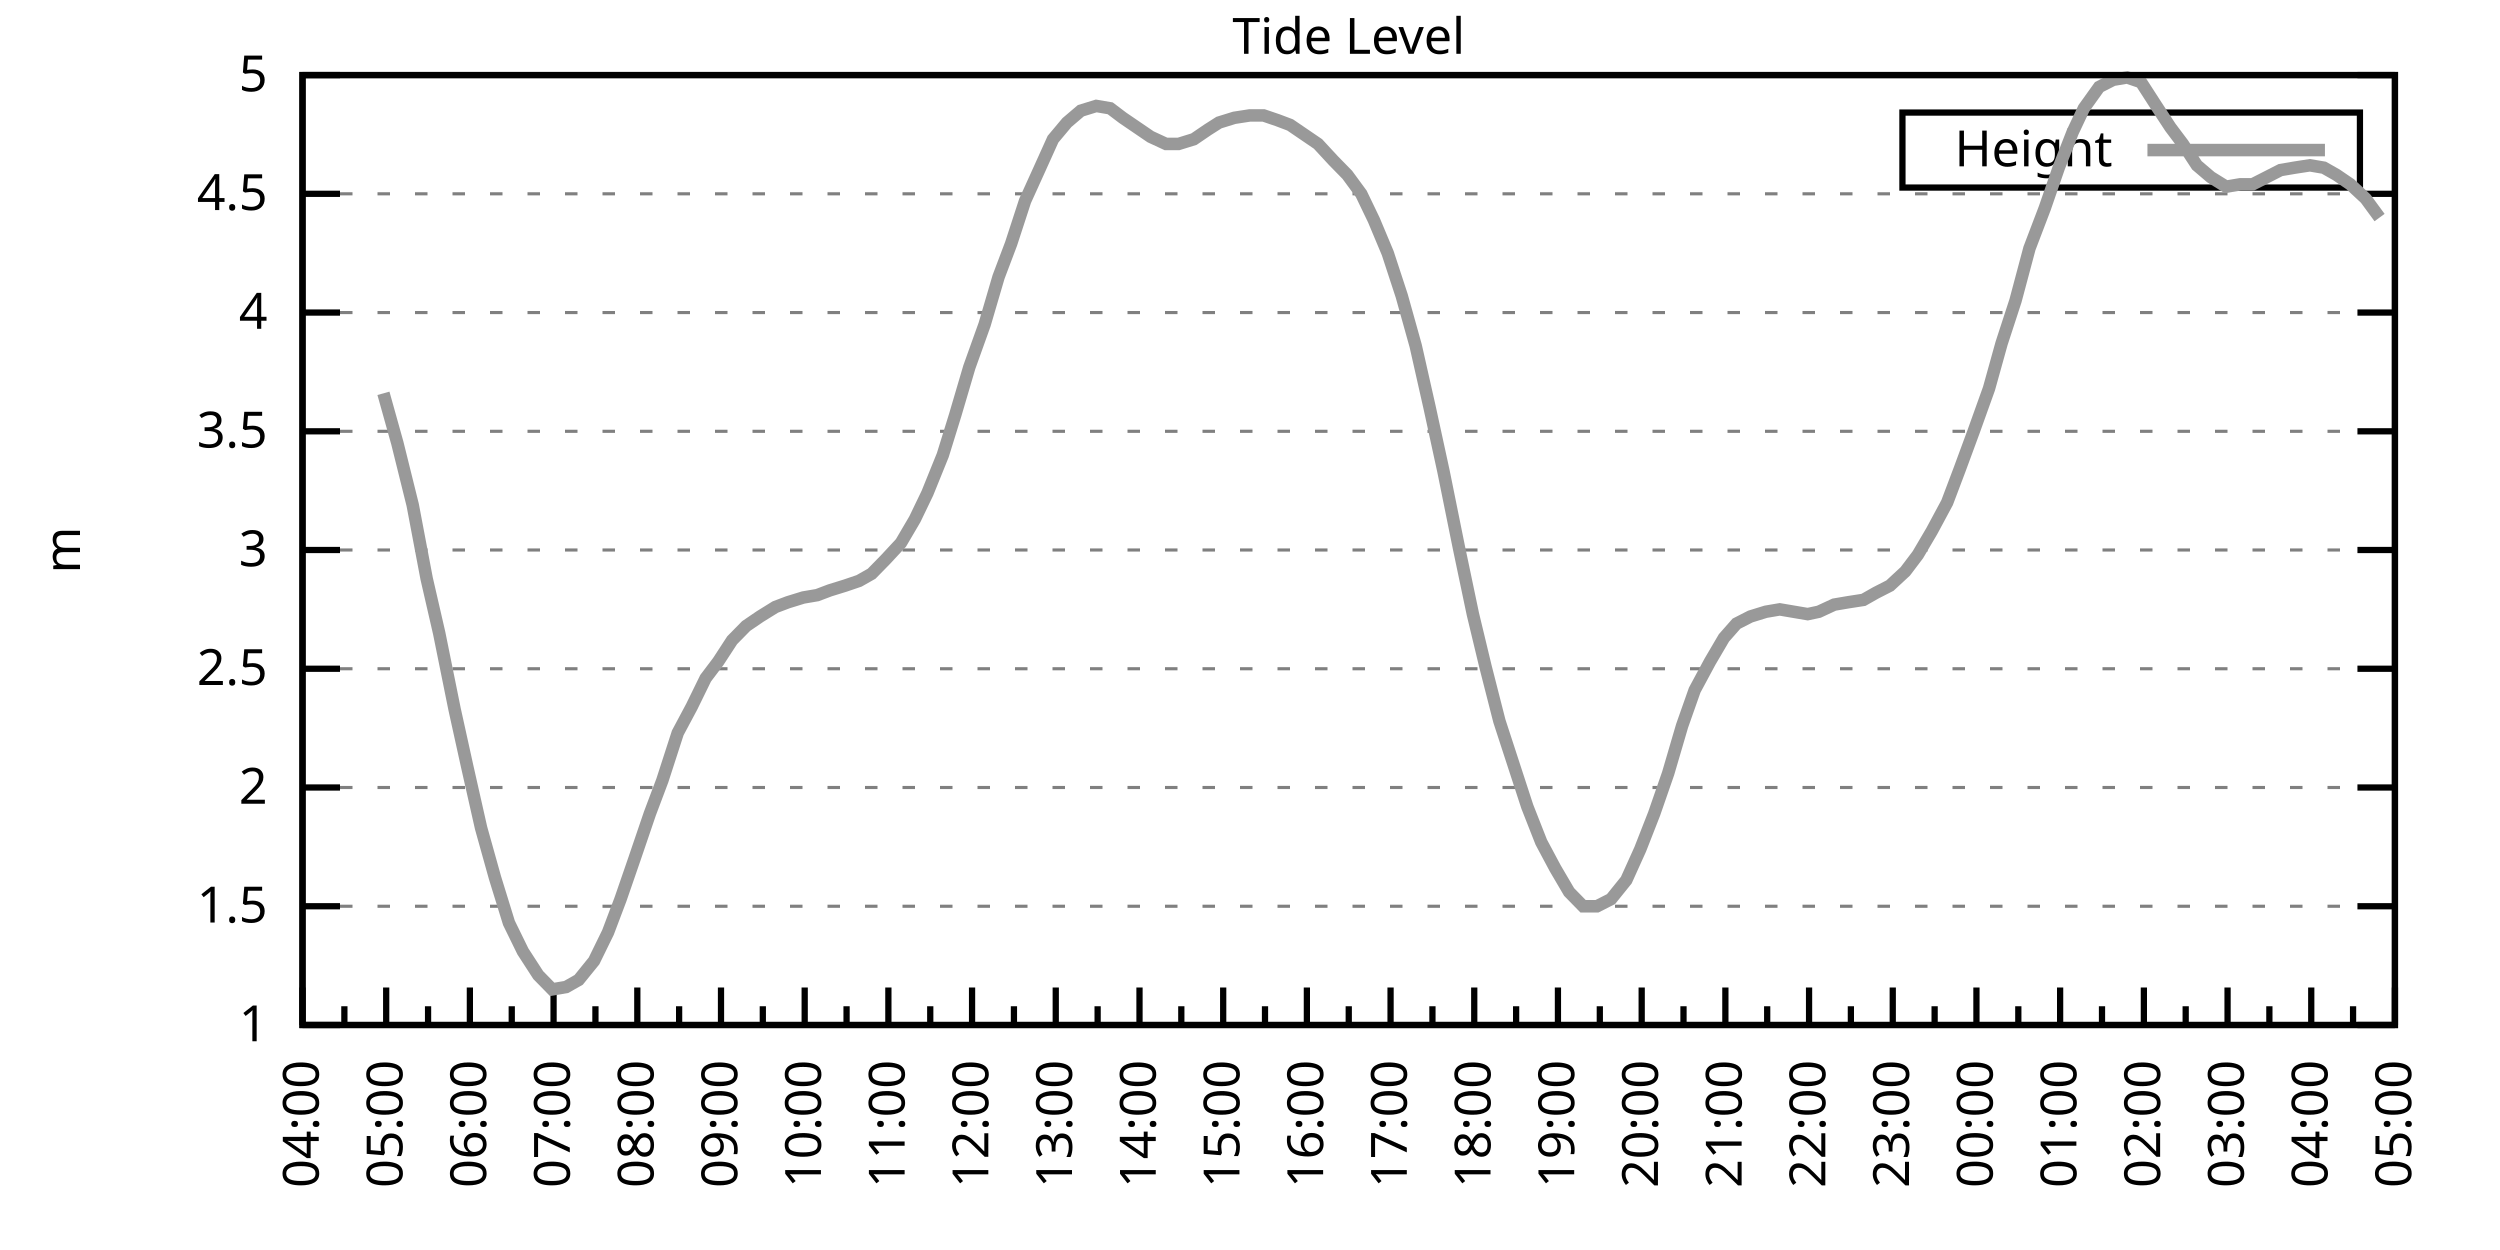
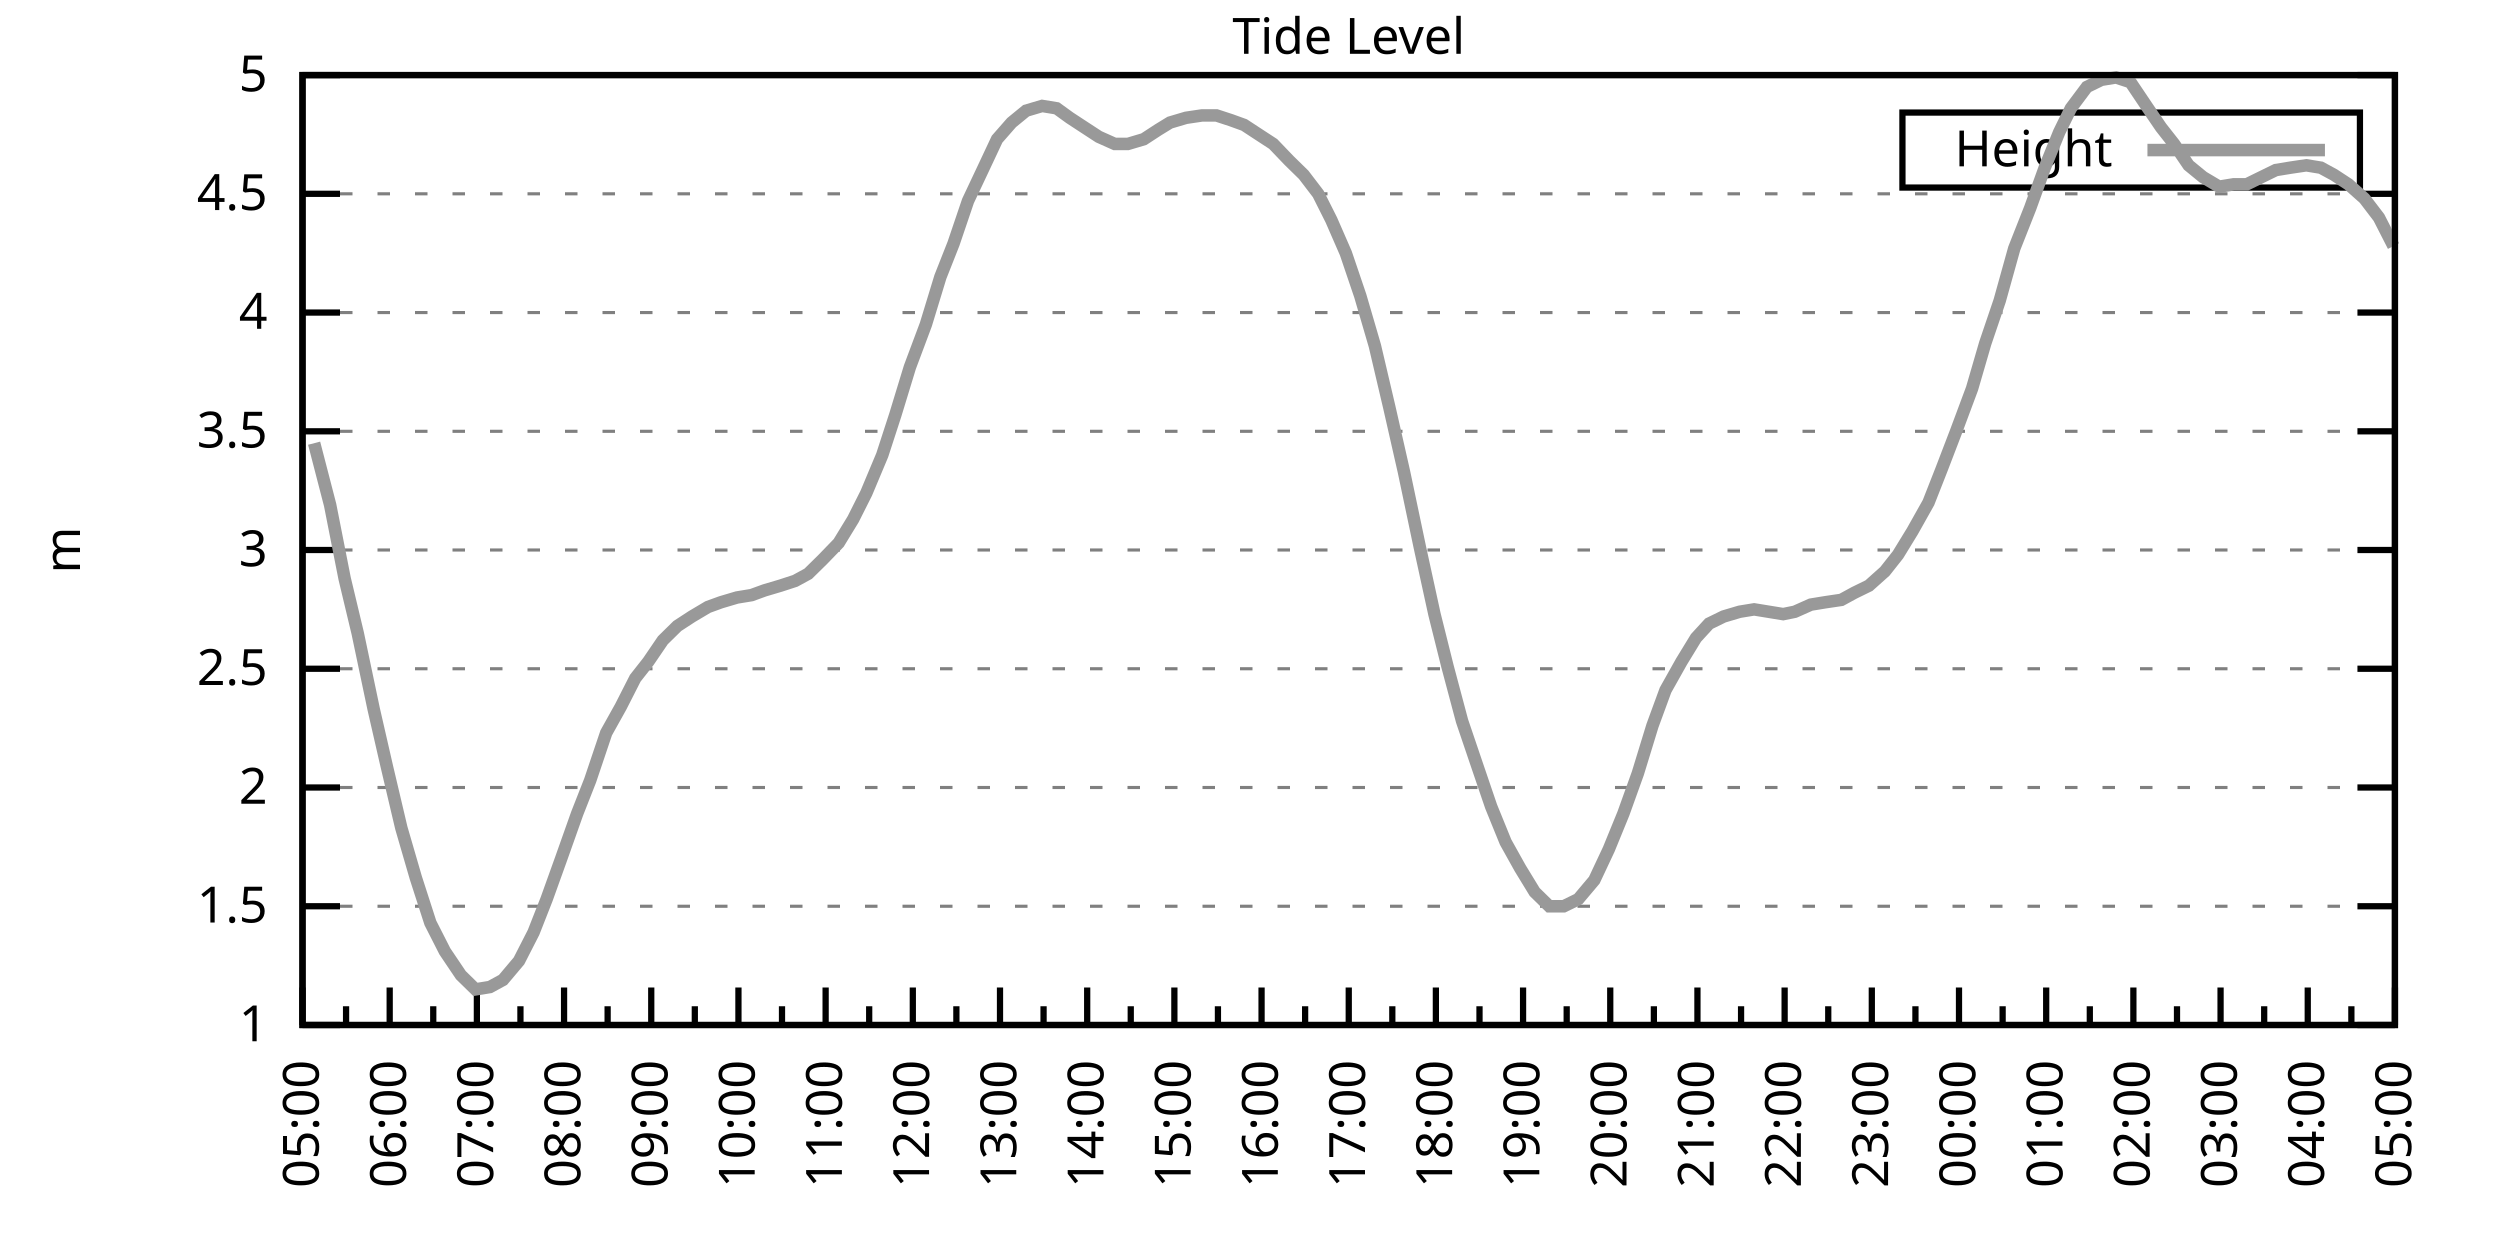
<svg xmlns="http://www.w3.org/2000/svg" xmlns:xlink="http://www.w3.org/1999/xlink" width="400" height="200" viewBox="0 0 400 200">
  <g id="gnuplot_canvas">
    <rect x="0" y="0" width="400" height="200" fill="none" />
    <defs>
      <circle id="gpDot" r="0.5" stroke-width="0.5" stroke="currentColor" />
      <path id="gpPt0" stroke-width="0.333" stroke="currentColor" d="M-1,0 h2 M0,-1 v2" />
      <path id="gpPt1" stroke-width="0.333" stroke="currentColor" d="M-1,-1 L1,1 M1,-1 L-1,1" />
      <path id="gpPt2" stroke-width="0.333" stroke="currentColor" d="M-1,0 L1,0 M0,-1 L0,1 M-1,-1 L1,1 M-1,1 L1,-1" />
      <rect id="gpPt3" stroke-width="0.333" stroke="currentColor" x="-1" y="-1" width="2" height="2" />
      <rect id="gpPt4" stroke-width="0.333" stroke="currentColor" fill="currentColor" x="-1" y="-1" width="2" height="2" />
      <circle id="gpPt5" stroke-width="0.333" stroke="currentColor" cx="0" cy="0" r="1" />
      <use xlink:href="#gpPt5" id="gpPt6" fill="currentColor" stroke="none" />
      <path id="gpPt7" stroke-width="0.333" stroke="currentColor" d="M0,-1.33 L-1.33,0.67 L1.33,0.67 z" />
      <use xlink:href="#gpPt7" id="gpPt8" fill="currentColor" stroke="none" />
      <use xlink:href="#gpPt7" id="gpPt9" stroke="currentColor" transform="rotate(180)" />
      <use xlink:href="#gpPt9" id="gpPt10" fill="currentColor" stroke="none" />
      <use xlink:href="#gpPt3" id="gpPt11" stroke="currentColor" transform="rotate(45)" />
      <use xlink:href="#gpPt11" id="gpPt12" fill="currentColor" stroke="none" />
      <path id="gpPt13" stroke-width="0.333" stroke="currentColor" d="M0,1.330 L1.265,0.411 L0.782,-1.067 L-0.782,-1.076 L-1.265,0.411 z" />
      <use xlink:href="#gpPt13" id="gpPt14" fill="currentColor" stroke="none" />
      <filter id="textbox" filterUnits="objectBoundingBox" x="0" y="0" height="1" width="1">
        <feFlood flood-color="white" flood-opacity="1" result="bgnd" />
        <feComposite in="SourceGraphic" in2="bgnd" operator="atop" />
      </filter>
      <filter id="greybox" filterUnits="objectBoundingBox" x="0" y="0" height="1" width="1">
        <feFlood flood-color="lightgrey" flood-opacity="1" result="grey" />
        <feComposite in="SourceGraphic" in2="grey" operator="atop" />
      </filter>
    </defs>
    <g fill="none" color="white" stroke="currentColor" stroke-width="1.00" stroke-linecap="butt" stroke-linejoin="miter">
</g>
    <g fill="none" color="black" stroke="currentColor" stroke-width="1.00" stroke-linecap="butt" stroke-linejoin="miter">
      <g stroke="none" shape-rendering="crispEdges">
        <polygon fill="rgb(255, 255, 255)" points="48.40,164.00 383.18,164.00 383.18,12.02 48.40,12.02 " />
      </g>
    </g>
    <g fill="none" color="black" stroke="currentColor" stroke-width="1.00" stroke-linecap="butt" stroke-linejoin="miter">
</g>
    <g fill="none" color="black" stroke="black" stroke-width="0.50" stroke-linecap="butt" stroke-linejoin="miter">
</g>
    <g fill="none" color="gray" stroke="currentColor" stroke-width="0.50" stroke-linecap="butt" stroke-linejoin="miter">
      <path stroke="gray" stroke-dasharray="2,4" class="gridline" d="M48.40,164.00 L383.19,164.00  " />
    </g>
    <g fill="none" color="gray" stroke="gray" stroke-width="1.00" stroke-linecap="butt" stroke-linejoin="miter">
</g>
    <g fill="none" color="black" stroke="currentColor" stroke-width="1.00" stroke-linecap="butt" stroke-linejoin="miter">
      <path stroke="black" d="M48.40,164.00 L54.40,164.00 M383.19,164.00 L377.19,164.00  " />
      <g transform="translate(42.80,166.60)" stroke="none" fill="black" font-family="Sans" font-size="8.00" text-anchor="end">
        <text>
          <tspan font-family="Sans"> 1</tspan>
        </text>
      </g>
    </g>
    <g fill="none" color="black" stroke="currentColor" stroke-width="1.00" stroke-linecap="butt" stroke-linejoin="miter">
</g>
    <g fill="none" color="black" stroke="black" stroke-width="0.50" stroke-linecap="butt" stroke-linejoin="miter">
</g>
    <g fill="none" color="gray" stroke="currentColor" stroke-width="0.50" stroke-linecap="butt" stroke-linejoin="miter">
      <path stroke="gray" stroke-dasharray="2,4" class="gridline" d="M48.40,145.00 L383.19,145.00  " />
    </g>
    <g fill="none" color="gray" stroke="gray" stroke-width="1.00" stroke-linecap="butt" stroke-linejoin="miter">
</g>
    <g fill="none" color="black" stroke="currentColor" stroke-width="1.00" stroke-linecap="butt" stroke-linejoin="miter">
      <path stroke="black" d="M48.40,145.00 L54.40,145.00 M383.19,145.00 L377.19,145.00  " />
      <g transform="translate(42.80,147.60)" stroke="none" fill="black" font-family="Sans" font-size="8.00" text-anchor="end">
        <text>
          <tspan font-family="Sans"> 1.5</tspan>
        </text>
      </g>
    </g>
    <g fill="none" color="black" stroke="currentColor" stroke-width="1.00" stroke-linecap="butt" stroke-linejoin="miter">
</g>
    <g fill="none" color="black" stroke="black" stroke-width="0.50" stroke-linecap="butt" stroke-linejoin="miter">
</g>
    <g fill="none" color="gray" stroke="currentColor" stroke-width="0.50" stroke-linecap="butt" stroke-linejoin="miter">
      <path stroke="gray" stroke-dasharray="2,4" class="gridline" d="M48.40,126.00 L383.19,126.00  " />
    </g>
    <g fill="none" color="gray" stroke="gray" stroke-width="1.00" stroke-linecap="butt" stroke-linejoin="miter">
</g>
    <g fill="none" color="black" stroke="currentColor" stroke-width="1.00" stroke-linecap="butt" stroke-linejoin="miter">
      <path stroke="black" d="M48.40,126.00 L54.40,126.00 M383.19,126.00 L377.19,126.00  " />
      <g transform="translate(42.80,128.60)" stroke="none" fill="black" font-family="Sans" font-size="8.00" text-anchor="end">
        <text>
          <tspan font-family="Sans"> 2</tspan>
        </text>
      </g>
    </g>
    <g fill="none" color="black" stroke="currentColor" stroke-width="1.00" stroke-linecap="butt" stroke-linejoin="miter">
</g>
    <g fill="none" color="black" stroke="black" stroke-width="0.50" stroke-linecap="butt" stroke-linejoin="miter">
</g>
    <g fill="none" color="gray" stroke="currentColor" stroke-width="0.50" stroke-linecap="butt" stroke-linejoin="miter">
      <path stroke="gray" stroke-dasharray="2,4" class="gridline" d="M48.40,107.00 L383.19,107.00  " />
    </g>
    <g fill="none" color="gray" stroke="gray" stroke-width="1.00" stroke-linecap="butt" stroke-linejoin="miter">
</g>
    <g fill="none" color="black" stroke="currentColor" stroke-width="1.00" stroke-linecap="butt" stroke-linejoin="miter">
      <path stroke="black" d="M48.40,107.00 L54.40,107.00 M383.19,107.00 L377.19,107.00  " />
      <g transform="translate(42.80,109.60)" stroke="none" fill="black" font-family="Sans" font-size="8.00" text-anchor="end">
        <text>
          <tspan font-family="Sans"> 2.5</tspan>
        </text>
      </g>
    </g>
    <g fill="none" color="black" stroke="currentColor" stroke-width="1.00" stroke-linecap="butt" stroke-linejoin="miter">
</g>
    <g fill="none" color="black" stroke="black" stroke-width="0.50" stroke-linecap="butt" stroke-linejoin="miter">
</g>
    <g fill="none" color="gray" stroke="currentColor" stroke-width="0.50" stroke-linecap="butt" stroke-linejoin="miter">
      <path stroke="gray" stroke-dasharray="2,4" class="gridline" d="M48.40,88.00 L383.19,88.00  " />
    </g>
    <g fill="none" color="gray" stroke="gray" stroke-width="1.00" stroke-linecap="butt" stroke-linejoin="miter">
</g>
    <g fill="none" color="black" stroke="currentColor" stroke-width="1.00" stroke-linecap="butt" stroke-linejoin="miter">
      <path stroke="black" d="M48.40,88.00 L54.40,88.00 M383.19,88.00 L377.19,88.00  " />
      <g transform="translate(42.80,90.60)" stroke="none" fill="black" font-family="Sans" font-size="8.00" text-anchor="end">
        <text>
          <tspan font-family="Sans"> 3</tspan>
        </text>
      </g>
    </g>
    <g fill="none" color="black" stroke="currentColor" stroke-width="1.00" stroke-linecap="butt" stroke-linejoin="miter">
</g>
    <g fill="none" color="black" stroke="black" stroke-width="0.50" stroke-linecap="butt" stroke-linejoin="miter">
</g>
    <g fill="none" color="gray" stroke="currentColor" stroke-width="0.50" stroke-linecap="butt" stroke-linejoin="miter">
      <path stroke="gray" stroke-dasharray="2,4" class="gridline" d="M48.40,69.01 L383.19,69.01  " />
    </g>
    <g fill="none" color="gray" stroke="gray" stroke-width="1.00" stroke-linecap="butt" stroke-linejoin="miter">
</g>
    <g fill="none" color="black" stroke="currentColor" stroke-width="1.00" stroke-linecap="butt" stroke-linejoin="miter">
      <path stroke="black" d="M48.40,69.01 L54.40,69.01 M383.19,69.01 L377.19,69.01  " />
      <g transform="translate(42.80,71.61)" stroke="none" fill="black" font-family="Sans" font-size="8.00" text-anchor="end">
        <text>
          <tspan font-family="Sans"> 3.5</tspan>
        </text>
      </g>
    </g>
    <g fill="none" color="black" stroke="currentColor" stroke-width="1.00" stroke-linecap="butt" stroke-linejoin="miter">
</g>
    <g fill="none" color="black" stroke="black" stroke-width="0.50" stroke-linecap="butt" stroke-linejoin="miter">
</g>
    <g fill="none" color="gray" stroke="currentColor" stroke-width="0.50" stroke-linecap="butt" stroke-linejoin="miter">
      <path stroke="gray" stroke-dasharray="2,4" class="gridline" d="M48.40,50.01 L383.19,50.01  " />
    </g>
    <g fill="none" color="gray" stroke="gray" stroke-width="1.00" stroke-linecap="butt" stroke-linejoin="miter">
</g>
    <g fill="none" color="black" stroke="currentColor" stroke-width="1.00" stroke-linecap="butt" stroke-linejoin="miter">
      <path stroke="black" d="M48.40,50.01 L54.40,50.01 M383.19,50.01 L377.19,50.01  " />
      <g transform="translate(42.80,52.61)" stroke="none" fill="black" font-family="Sans" font-size="8.00" text-anchor="end">
        <text>
          <tspan font-family="Sans"> 4</tspan>
        </text>
      </g>
    </g>
    <g fill="none" color="black" stroke="currentColor" stroke-width="1.00" stroke-linecap="butt" stroke-linejoin="miter">
</g>
    <g fill="none" color="black" stroke="black" stroke-width="0.50" stroke-linecap="butt" stroke-linejoin="miter">
</g>
    <g fill="none" color="gray" stroke="currentColor" stroke-width="0.50" stroke-linecap="butt" stroke-linejoin="miter">
      <path stroke="gray" stroke-dasharray="2,4" class="gridline" d="M48.40,31.01 L383.19,31.01  " />
    </g>
    <g fill="none" color="gray" stroke="gray" stroke-width="1.00" stroke-linecap="butt" stroke-linejoin="miter">
</g>
    <g fill="none" color="black" stroke="currentColor" stroke-width="1.00" stroke-linecap="butt" stroke-linejoin="miter">
      <path stroke="black" d="M48.40,31.01 L54.40,31.01 M383.19,31.01 L377.19,31.01  " />
      <g transform="translate(42.80,33.61)" stroke="none" fill="black" font-family="Sans" font-size="8.00" text-anchor="end">
        <text>
          <tspan font-family="Sans"> 4.5</tspan>
        </text>
      </g>
    </g>
    <g fill="none" color="black" stroke="currentColor" stroke-width="1.00" stroke-linecap="butt" stroke-linejoin="miter">
</g>
    <g fill="none" color="black" stroke="black" stroke-width="0.50" stroke-linecap="butt" stroke-linejoin="miter">
</g>
    <g fill="none" color="gray" stroke="currentColor" stroke-width="0.50" stroke-linecap="butt" stroke-linejoin="miter">
      <path stroke="gray" stroke-dasharray="2,4" class="gridline" d="M48.40,12.01 L383.19,12.01  " />
    </g>
    <g fill="none" color="gray" stroke="gray" stroke-width="1.00" stroke-linecap="butt" stroke-linejoin="miter">
</g>
    <g fill="none" color="black" stroke="currentColor" stroke-width="1.00" stroke-linecap="butt" stroke-linejoin="miter">
      <path stroke="black" d="M48.40,12.01 L54.40,12.01 M383.19,12.01 L377.19,12.01  " />
      <g transform="translate(42.80,14.61)" stroke="none" fill="black" font-family="Sans" font-size="8.00" text-anchor="end">
        <text>
          <tspan font-family="Sans"> 5</tspan>
        </text>
      </g>
    </g>
    <g fill="none" color="black" stroke="currentColor" stroke-width="1.00" stroke-linecap="butt" stroke-linejoin="miter">
      <path stroke="black" d="M48.40,164.00 L48.40,158.00  " />
      <g transform="translate(51.00,169.60) rotate(270)" stroke="none" fill="black" font-family="Sans" font-size="8.00" text-anchor="end">
        <text>
+           <tspan font-family="Sans">05:00</tspan>
+         </text>
+       </g>
+     </g>
+     <g fill="none" color="black" stroke="currentColor" stroke-width="1.00" stroke-linecap="butt" stroke-linejoin="miter">
+       <path stroke="black" d="M55.37,164.00 L55.37,161.00 M62.35,164.00 L62.35,158.00  " />
+       <g transform="translate(64.95,169.60) rotate(270)" stroke="none" fill="black" font-family="Sans" font-size="8.00" text-anchor="end">
+         <text>
+           <tspan font-family="Sans">06:00</tspan>
+         </text>
+       </g>
+     </g>
+     <g fill="none" color="black" stroke="currentColor" stroke-width="1.00" stroke-linecap="butt" stroke-linejoin="miter">
+       <path stroke="black" d="M69.32,164.00 L69.32,161.00 M76.30,164.00 L76.30,158.00  " />
+       <g transform="translate(78.90,169.60) rotate(270)" stroke="none" fill="black" font-family="Sans" font-size="8.00" text-anchor="end">
+         <text>
+           <tspan font-family="Sans">07:00</tspan>
+         </text>
+       </g>
+     </g>
+     <g fill="none" color="black" stroke="currentColor" stroke-width="1.00" stroke-linecap="butt" stroke-linejoin="miter">
+       <path stroke="black" d="M83.27,164.00 L83.27,161.00 M90.25,164.00 L90.25,158.00  " />
+       <g transform="translate(92.85,169.60) rotate(270)" stroke="none" fill="black" font-family="Sans" font-size="8.00" text-anchor="end">
+         <text>
+           <tspan font-family="Sans">08:00</tspan>
+         </text>
+       </g>
+     </g>
+     <g fill="none" color="black" stroke="currentColor" stroke-width="1.00" stroke-linecap="butt" stroke-linejoin="miter">
+       <path stroke="black" d="M97.22,164.00 L97.22,161.00 M104.20,164.00 L104.20,158.00  " />
+       <g transform="translate(106.80,169.60) rotate(270)" stroke="none" fill="black" font-family="Sans" font-size="8.00" text-anchor="end">
+         <text>
+           <tspan font-family="Sans">09:00</tspan>
+         </text>
+       </g>
+     </g>
+     <g fill="none" color="black" stroke="currentColor" stroke-width="1.00" stroke-linecap="butt" stroke-linejoin="miter">
+       <path stroke="black" d="M111.17,164.00 L111.17,161.00 M118.15,164.00 L118.15,158.00  " />
+       <g transform="translate(120.75,169.60) rotate(270)" stroke="none" fill="black" font-family="Sans" font-size="8.00" text-anchor="end">
+         <text>
+           <tspan font-family="Sans">10:00</tspan>
+         </text>
+       </g>
+     </g>
+     <g fill="none" color="black" stroke="currentColor" stroke-width="1.00" stroke-linecap="butt" stroke-linejoin="miter">
+       <path stroke="black" d="M125.12,164.00 L125.12,161.00 M132.10,164.00 L132.10,158.00  " />
+       <g transform="translate(134.70,169.60) rotate(270)" stroke="none" fill="black" font-family="Sans" font-size="8.00" text-anchor="end">
+         <text>
+           <tspan font-family="Sans">11:00</tspan>
+         </text>
+       </g>
+     </g>
+     <g fill="none" color="black" stroke="currentColor" stroke-width="1.00" stroke-linecap="butt" stroke-linejoin="miter">
+       <path stroke="black" d="M139.07,164.00 L139.07,161.00 M146.05,164.00 L146.05,158.00  " />
+       <g transform="translate(148.65,169.60) rotate(270)" stroke="none" fill="black" font-family="Sans" font-size="8.00" text-anchor="end">
+         <text>
+           <tspan font-family="Sans">12:00</tspan>
+         </text>
+       </g>
+     </g>
+     <g fill="none" color="black" stroke="currentColor" stroke-width="1.00" stroke-linecap="butt" stroke-linejoin="miter">
+       <path stroke="black" d="M153.02,164.00 L153.02,161.00 M160.00,164.00 L160.00,158.00  " />
+       <g transform="translate(162.60,169.60) rotate(270)" stroke="none" fill="black" font-family="Sans" font-size="8.00" text-anchor="end">
+         <text>
+           <tspan font-family="Sans">13:00</tspan>
+         </text>
+       </g>
+     </g>
+     <g fill="none" color="black" stroke="currentColor" stroke-width="1.00" stroke-linecap="butt" stroke-linejoin="miter">
+       <path stroke="black" d="M166.97,164.00 L166.97,161.00 M173.95,164.00 L173.95,158.00  " />
+       <g transform="translate(176.55,169.60) rotate(270)" stroke="none" fill="black" font-family="Sans" font-size="8.00" text-anchor="end">
+         <text>
+           <tspan font-family="Sans">14:00</tspan>
+         </text>
+       </g>
+     </g>
+     <g fill="none" color="black" stroke="currentColor" stroke-width="1.00" stroke-linecap="butt" stroke-linejoin="miter">
+       <path stroke="black" d="M180.92,164.00 L180.92,161.00 M187.90,164.00 L187.90,158.00  " />
+       <g transform="translate(190.50,169.60) rotate(270)" stroke="none" fill="black" font-family="Sans" font-size="8.00" text-anchor="end">
+         <text>
+           <tspan font-family="Sans">15:00</tspan>
+         </text>
+       </g>
+     </g>
+     <g fill="none" color="black" stroke="currentColor" stroke-width="1.00" stroke-linecap="butt" stroke-linejoin="miter">
+       <path stroke="black" d="M194.87,164.00 L194.87,161.00 M201.85,164.00 L201.85,158.00  " />
+       <g transform="translate(204.45,169.60) rotate(270)" stroke="none" fill="black" font-family="Sans" font-size="8.00" text-anchor="end">
+         <text>
+           <tspan font-family="Sans">16:00</tspan>
+         </text>
+       </g>
+     </g>
+     <g fill="none" color="black" stroke="currentColor" stroke-width="1.00" stroke-linecap="butt" stroke-linejoin="miter">
+       <path stroke="black" d="M208.82,164.00 L208.82,161.00 M215.80,164.00 L215.80,158.00  " />
+       <g transform="translate(218.40,169.60) rotate(270)" stroke="none" fill="black" font-family="Sans" font-size="8.00" text-anchor="end">
+         <text>
+           <tspan font-family="Sans">17:00</tspan>
+         </text>
+       </g>
+     </g>
+     <g fill="none" color="black" stroke="currentColor" stroke-width="1.00" stroke-linecap="butt" stroke-linejoin="miter">
+       <path stroke="black" d="M222.77,164.00 L222.77,161.00 M229.74,164.00 L229.74,158.00  " />
+       <g transform="translate(232.34,169.60) rotate(270)" stroke="none" fill="black" font-family="Sans" font-size="8.00" text-anchor="end">
+         <text>
+           <tspan font-family="Sans">18:00</tspan>
+         </text>
+       </g>
+     </g>
+     <g fill="none" color="black" stroke="currentColor" stroke-width="1.00" stroke-linecap="butt" stroke-linejoin="miter">
+       <path stroke="black" d="M236.72,164.00 L236.72,161.00 M243.69,164.00 L243.69,158.00  " />
+       <g transform="translate(246.29,169.60) rotate(270)" stroke="none" fill="black" font-family="Sans" font-size="8.00" text-anchor="end">
+         <text>
+           <tspan font-family="Sans">19:00</tspan>
+         </text>
+       </g>
+     </g>
+     <g fill="none" color="black" stroke="currentColor" stroke-width="1.00" stroke-linecap="butt" stroke-linejoin="miter">
+       <path stroke="black" d="M250.67,164.00 L250.67,161.00 M257.64,164.00 L257.64,158.00  " />
+       <g transform="translate(260.24,169.60) rotate(270)" stroke="none" fill="black" font-family="Sans" font-size="8.00" text-anchor="end">
+         <text>
+           <tspan font-family="Sans">20:00</tspan>
+         </text>
+       </g>
+     </g>
+     <g fill="none" color="black" stroke="currentColor" stroke-width="1.00" stroke-linecap="butt" stroke-linejoin="miter">
+       <path stroke="black" d="M264.62,164.00 L264.62,161.00 M271.59,164.00 L271.59,158.00  " />
+       <g transform="translate(274.19,169.60) rotate(270)" stroke="none" fill="black" font-family="Sans" font-size="8.00" text-anchor="end">
+         <text>
+           <tspan font-family="Sans">21:00</tspan>
+         </text>
+       </g>
+     </g>
+     <g fill="none" color="black" stroke="currentColor" stroke-width="1.00" stroke-linecap="butt" stroke-linejoin="miter">
+       <path stroke="black" d="M278.57,164.00 L278.57,161.00 M285.54,164.00 L285.54,158.00  " />
+       <g transform="translate(288.14,169.60) rotate(270)" stroke="none" fill="black" font-family="Sans" font-size="8.00" text-anchor="end">
+         <text>
+           <tspan font-family="Sans">22:00</tspan>
+         </text>
+       </g>
+     </g>
+     <g fill="none" color="black" stroke="currentColor" stroke-width="1.00" stroke-linecap="butt" stroke-linejoin="miter">
+       <path stroke="black" d="M292.52,164.00 L292.52,161.00 M299.49,164.00 L299.49,158.00  " />
+       <g transform="translate(302.09,169.60) rotate(270)" stroke="none" fill="black" font-family="Sans" font-size="8.00" text-anchor="end">
+         <text>
+           <tspan font-family="Sans">23:00</tspan>
+         </text>
+       </g>
+     </g>
+     <g fill="none" color="black" stroke="currentColor" stroke-width="1.00" stroke-linecap="butt" stroke-linejoin="miter">
+       <path stroke="black" d="M306.47,164.00 L306.47,161.00 M313.44,164.00 L313.44,158.00  " />
+       <g transform="translate(316.04,169.60) rotate(270)" stroke="none" fill="black" font-family="Sans" font-size="8.00" text-anchor="end">
+         <text>
+           <tspan font-family="Sans">00:00</tspan>
+         </text>
+       </g>
+     </g>
+     <g fill="none" color="black" stroke="currentColor" stroke-width="1.00" stroke-linecap="butt" stroke-linejoin="miter">
+       <path stroke="black" d="M320.42,164.00 L320.42,161.00 M327.39,164.00 L327.39,158.00  " />
+       <g transform="translate(329.99,169.60) rotate(270)" stroke="none" fill="black" font-family="Sans" font-size="8.00" text-anchor="end">
+         <text>
+           <tspan font-family="Sans">01:00</tspan>
+         </text>
+       </g>
+     </g>
+     <g fill="none" color="black" stroke="currentColor" stroke-width="1.00" stroke-linecap="butt" stroke-linejoin="miter">
+       <path stroke="black" d="M334.37,164.00 L334.37,161.00 M341.34,164.00 L341.34,158.00  " />
+       <g transform="translate(343.94,169.60) rotate(270)" stroke="none" fill="black" font-family="Sans" font-size="8.00" text-anchor="end">
+         <text>
+           <tspan font-family="Sans">02:00</tspan>
+         </text>
+       </g>
+     </g>
+     <g fill="none" color="black" stroke="currentColor" stroke-width="1.00" stroke-linecap="butt" stroke-linejoin="miter">
+       <path stroke="black" d="M348.32,164.00 L348.32,161.00 M355.29,164.00 L355.29,158.00  " />
+       <g transform="translate(357.89,169.60) rotate(270)" stroke="none" fill="black" font-family="Sans" font-size="8.00" text-anchor="end">
+         <text>
+           <tspan font-family="Sans">03:00</tspan>
+         </text>
+       </g>
+     </g>
+     <g fill="none" color="black" stroke="currentColor" stroke-width="1.00" stroke-linecap="butt" stroke-linejoin="miter">
+       <path stroke="black" d="M362.27,164.00 L362.27,161.00 M369.24,164.00 L369.24,158.00  " />
+       <g transform="translate(371.84,169.60) rotate(270)" stroke="none" fill="black" font-family="Sans" font-size="8.00" text-anchor="end">
+         <text>
          <tspan font-family="Sans">04:00</tspan>
        </text>
      </g>
    </g>
    <g fill="none" color="black" stroke="currentColor" stroke-width="1.00" stroke-linecap="butt" stroke-linejoin="miter">
-       <path stroke="black" d="M55.10,164.00 L55.10,161.00 M61.79,164.00 L61.79,158.00  " />
-       <g transform="translate(64.39,169.60) rotate(270)" stroke="none" fill="black" font-family="Sans" font-size="8.00" text-anchor="end">
-         <text>
-           <tspan font-family="Sans">05:00</tspan>
-         </text>
-       </g>
-     </g>
-     <g fill="none" color="black" stroke="currentColor" stroke-width="1.00" stroke-linecap="butt" stroke-linejoin="miter">
-       <path stroke="black" d="M68.49,164.00 L68.49,161.00 M75.18,164.00 L75.18,158.00  " />
-       <g transform="translate(77.78,169.60) rotate(270)" stroke="none" fill="black" font-family="Sans" font-size="8.00" text-anchor="end">
-         <text>
-           <tspan font-family="Sans">06:00</tspan>
-         </text>
-       </g>
-     </g>
-     <g fill="none" color="black" stroke="currentColor" stroke-width="1.00" stroke-linecap="butt" stroke-linejoin="miter">
-       <path stroke="black" d="M81.88,164.00 L81.88,161.00 M88.57,164.00 L88.57,158.00  " />
-       <g transform="translate(91.17,169.60) rotate(270)" stroke="none" fill="black" font-family="Sans" font-size="8.00" text-anchor="end">
-         <text>
-           <tspan font-family="Sans">07:00</tspan>
-         </text>
-       </g>
-     </g>
-     <g fill="none" color="black" stroke="currentColor" stroke-width="1.00" stroke-linecap="butt" stroke-linejoin="miter">
-       <path stroke="black" d="M95.27,164.00 L95.27,161.00 M101.97,164.00 L101.97,158.00  " />
-       <g transform="translate(104.57,169.60) rotate(270)" stroke="none" fill="black" font-family="Sans" font-size="8.00" text-anchor="end">
-         <text>
-           <tspan font-family="Sans">08:00</tspan>
-         </text>
-       </g>
-     </g>
-     <g fill="none" color="black" stroke="currentColor" stroke-width="1.00" stroke-linecap="butt" stroke-linejoin="miter">
-       <path stroke="black" d="M108.66,164.00 L108.66,161.00 M115.36,164.00 L115.36,158.00  " />
-       <g transform="translate(117.96,169.60) rotate(270)" stroke="none" fill="black" font-family="Sans" font-size="8.00" text-anchor="end">
-         <text>
-           <tspan font-family="Sans">09:00</tspan>
-         </text>
-       </g>
-     </g>
-     <g fill="none" color="black" stroke="currentColor" stroke-width="1.00" stroke-linecap="butt" stroke-linejoin="miter">
-       <path stroke="black" d="M122.05,164.00 L122.05,161.00 M128.75,164.00 L128.75,158.00  " />
-       <g transform="translate(131.35,169.60) rotate(270)" stroke="none" fill="black" font-family="Sans" font-size="8.00" text-anchor="end">
-         <text>
-           <tspan font-family="Sans">10:00</tspan>
-         </text>
-       </g>
-     </g>
-     <g fill="none" color="black" stroke="currentColor" stroke-width="1.00" stroke-linecap="butt" stroke-linejoin="miter">
-       <path stroke="black" d="M135.45,164.00 L135.45,161.00 M142.14,164.00 L142.14,158.00  " />
-       <g transform="translate(144.74,169.60) rotate(270)" stroke="none" fill="black" font-family="Sans" font-size="8.00" text-anchor="end">
-         <text>
-           <tspan font-family="Sans">11:00</tspan>
-         </text>
-       </g>
-     </g>
-     <g fill="none" color="black" stroke="currentColor" stroke-width="1.00" stroke-linecap="butt" stroke-linejoin="miter">
-       <path stroke="black" d="M148.84,164.00 L148.84,161.00 M155.53,164.00 L155.53,158.00  " />
-       <g transform="translate(158.13,169.60) rotate(270)" stroke="none" fill="black" font-family="Sans" font-size="8.00" text-anchor="end">
-         <text>
-           <tspan font-family="Sans">12:00</tspan>
-         </text>
-       </g>
-     </g>
-     <g fill="none" color="black" stroke="currentColor" stroke-width="1.00" stroke-linecap="butt" stroke-linejoin="miter">
-       <path stroke="black" d="M162.23,164.00 L162.23,161.00 M168.92,164.00 L168.92,158.00  " />
-       <g transform="translate(171.52,169.60) rotate(270)" stroke="none" fill="black" font-family="Sans" font-size="8.00" text-anchor="end">
-         <text>
-           <tspan font-family="Sans">13:00</tspan>
-         </text>
-       </g>
-     </g>
-     <g fill="none" color="black" stroke="currentColor" stroke-width="1.00" stroke-linecap="butt" stroke-linejoin="miter">
-       <path stroke="black" d="M175.62,164.00 L175.62,161.00 M182.32,164.00 L182.32,158.00  " />
-       <g transform="translate(184.92,169.60) rotate(270)" stroke="none" fill="black" font-family="Sans" font-size="8.00" text-anchor="end">
-         <text>
-           <tspan font-family="Sans">14:00</tspan>
-         </text>
-       </g>
-     </g>
-     <g fill="none" color="black" stroke="currentColor" stroke-width="1.00" stroke-linecap="butt" stroke-linejoin="miter">
-       <path stroke="black" d="M189.01,164.00 L189.01,161.00 M195.71,164.00 L195.71,158.00  " />
-       <g transform="translate(198.31,169.60) rotate(270)" stroke="none" fill="black" font-family="Sans" font-size="8.00" text-anchor="end">
-         <text>
-           <tspan font-family="Sans">15:00</tspan>
-         </text>
-       </g>
-     </g>
-     <g fill="none" color="black" stroke="currentColor" stroke-width="1.00" stroke-linecap="butt" stroke-linejoin="miter">
-       <path stroke="black" d="M202.40,164.00 L202.40,161.00 M209.10,164.00 L209.10,158.00  " />
-       <g transform="translate(211.70,169.60) rotate(270)" stroke="none" fill="black" font-family="Sans" font-size="8.00" text-anchor="end">
-         <text>
-           <tspan font-family="Sans">16:00</tspan>
-         </text>
-       </g>
-     </g>
-     <g fill="none" color="black" stroke="currentColor" stroke-width="1.00" stroke-linecap="butt" stroke-linejoin="miter">
-       <path stroke="black" d="M215.80,164.00 L215.80,161.00 M222.49,164.00 L222.49,158.00  " />
-       <g transform="translate(225.09,169.60) rotate(270)" stroke="none" fill="black" font-family="Sans" font-size="8.00" text-anchor="end">
-         <text>
-           <tspan font-family="Sans">17:00</tspan>
-         </text>
-       </g>
-     </g>
-     <g fill="none" color="black" stroke="currentColor" stroke-width="1.00" stroke-linecap="butt" stroke-linejoin="miter">
-       <path stroke="black" d="M229.19,164.00 L229.19,161.00 M235.88,164.00 L235.88,158.00  " />
-       <g transform="translate(238.48,169.60) rotate(270)" stroke="none" fill="black" font-family="Sans" font-size="8.00" text-anchor="end">
-         <text>
-           <tspan font-family="Sans">18:00</tspan>
-         </text>
-       </g>
-     </g>
-     <g fill="none" color="black" stroke="currentColor" stroke-width="1.00" stroke-linecap="butt" stroke-linejoin="miter">
-       <path stroke="black" d="M242.58,164.00 L242.58,161.00 M249.27,164.00 L249.27,158.00  " />
-       <g transform="translate(251.87,169.60) rotate(270)" stroke="none" fill="black" font-family="Sans" font-size="8.00" text-anchor="end">
-         <text>
-           <tspan font-family="Sans">19:00</tspan>
-         </text>
-       </g>
-     </g>
-     <g fill="none" color="black" stroke="currentColor" stroke-width="1.00" stroke-linecap="butt" stroke-linejoin="miter">
-       <path stroke="black" d="M255.97,164.00 L255.97,161.00 M262.67,164.00 L262.67,158.00  " />
-       <g transform="translate(265.27,169.60) rotate(270)" stroke="none" fill="black" font-family="Sans" font-size="8.00" text-anchor="end">
-         <text>
-           <tspan font-family="Sans">20:00</tspan>
-         </text>
-       </g>
-     </g>
-     <g fill="none" color="black" stroke="currentColor" stroke-width="1.00" stroke-linecap="butt" stroke-linejoin="miter">
-       <path stroke="black" d="M269.36,164.00 L269.36,161.00 M276.06,164.00 L276.06,158.00  " />
-       <g transform="translate(278.66,169.60) rotate(270)" stroke="none" fill="black" font-family="Sans" font-size="8.00" text-anchor="end">
-         <text>
-           <tspan font-family="Sans">21:00</tspan>
-         </text>
-       </g>
-     </g>
-     <g fill="none" color="black" stroke="currentColor" stroke-width="1.00" stroke-linecap="butt" stroke-linejoin="miter">
-       <path stroke="black" d="M282.75,164.00 L282.75,161.00 M289.45,164.00 L289.45,158.00  " />
-       <g transform="translate(292.05,169.60) rotate(270)" stroke="none" fill="black" font-family="Sans" font-size="8.00" text-anchor="end">
-         <text>
-           <tspan font-family="Sans">22:00</tspan>
-         </text>
-       </g>
-     </g>
-     <g fill="none" color="black" stroke="currentColor" stroke-width="1.00" stroke-linecap="butt" stroke-linejoin="miter">
-       <path stroke="black" d="M296.14,164.00 L296.14,161.00 M302.84,164.00 L302.84,158.00  " />
-       <g transform="translate(305.44,169.60) rotate(270)" stroke="none" fill="black" font-family="Sans" font-size="8.00" text-anchor="end">
-         <text>
-           <tspan font-family="Sans">23:00</tspan>
-         </text>
-       </g>
-     </g>
-     <g fill="none" color="black" stroke="currentColor" stroke-width="1.00" stroke-linecap="butt" stroke-linejoin="miter">
-       <path stroke="black" d="M309.54,164.00 L309.54,161.00 M316.23,164.00 L316.23,158.00  " />
-       <g transform="translate(318.83,169.60) rotate(270)" stroke="none" fill="black" font-family="Sans" font-size="8.00" text-anchor="end">
-         <text>
-           <tspan font-family="Sans">00:00</tspan>
-         </text>
-       </g>
-     </g>
-     <g fill="none" color="black" stroke="currentColor" stroke-width="1.00" stroke-linecap="butt" stroke-linejoin="miter">
-       <path stroke="black" d="M322.93,164.00 L322.93,161.00 M329.62,164.00 L329.62,158.00  " />
-       <g transform="translate(332.22,169.60) rotate(270)" stroke="none" fill="black" font-family="Sans" font-size="8.00" text-anchor="end">
-         <text>
-           <tspan font-family="Sans">01:00</tspan>
-         </text>
-       </g>
-     </g>
-     <g fill="none" color="black" stroke="currentColor" stroke-width="1.00" stroke-linecap="butt" stroke-linejoin="miter">
-       <path stroke="black" d="M336.32,164.00 L336.32,161.00 M343.02,164.00 L343.02,158.00  " />
-       <g transform="translate(345.62,169.60) rotate(270)" stroke="none" fill="black" font-family="Sans" font-size="8.00" text-anchor="end">
-         <text>
-           <tspan font-family="Sans">02:00</tspan>
-         </text>
-       </g>
-     </g>
-     <g fill="none" color="black" stroke="currentColor" stroke-width="1.00" stroke-linecap="butt" stroke-linejoin="miter">
-       <path stroke="black" d="M349.71,164.00 L349.71,161.00 M356.41,164.00 L356.41,158.00  " />
-       <g transform="translate(359.01,169.60) rotate(270)" stroke="none" fill="black" font-family="Sans" font-size="8.00" text-anchor="end">
-         <text>
-           <tspan font-family="Sans">03:00</tspan>
-         </text>
-       </g>
-     </g>
-     <g fill="none" color="black" stroke="currentColor" stroke-width="1.00" stroke-linecap="butt" stroke-linejoin="miter">
-       <path stroke="black" d="M363.10,164.00 L363.10,161.00 M369.80,164.00 L369.80,158.00  " />
-       <g transform="translate(372.40,169.60) rotate(270)" stroke="none" fill="black" font-family="Sans" font-size="8.00" text-anchor="end">
-         <text>
-           <tspan font-family="Sans">04:00</tspan>
-         </text>
-       </g>
-     </g>
-     <g fill="none" color="black" stroke="currentColor" stroke-width="1.00" stroke-linecap="butt" stroke-linejoin="miter">
-       <path stroke="black" d="M376.49,164.00 L376.49,161.00 M383.19,164.00 L383.19,158.00  " />
+       <path stroke="black" d="M376.22,164.00 L376.22,161.00 M383.19,164.00 L383.19,158.00  " />
      <g transform="translate(385.79,169.60) rotate(270)" stroke="none" fill="black" font-family="Sans" font-size="8.00" text-anchor="end">
        <text>
          <tspan font-family="Sans">05:00</tspan>
        </text>
      </g>
    </g>
    <g fill="none" color="black" stroke="currentColor" stroke-width="1.00" stroke-linecap="butt" stroke-linejoin="miter">
</g>
    <g fill="none" color="black" stroke="currentColor" stroke-width="1.00" stroke-linecap="butt" stroke-linejoin="miter">
      <path stroke="black" d="M48.40,12.01 L48.40,164.00 L383.19,164.00 L383.19,12.01 L48.40,12.01 Z  " />
    </g>
    <g fill="none" color="black" stroke="currentColor" stroke-width="1.00" stroke-linecap="butt" stroke-linejoin="miter">
      <g transform="translate(12.80,88.01) rotate(270)" stroke="none" fill="black" font-family="Sans" font-size="8.00" text-anchor="middle">
        <text>
          <tspan font-family="Sans">m</tspan>
        </text>
      </g>
    </g>
    <g fill="none" color="black" stroke="currentColor" stroke-width="1.00" stroke-linecap="butt" stroke-linejoin="miter">
</g>
    <g fill="none" color="black" stroke="currentColor" stroke-width="1.00" stroke-linecap="butt" stroke-linejoin="miter">
      <path stroke="black" d="M304.39,30.01 L304.39,18.01 L377.59,18.01 L377.59,30.01 L304.39,30.01 Z  " />
    </g>
    <g id="Tide_level_plot_1">
      <g fill="none" color="white" stroke="black" stroke-width="2.00" stroke-linecap="butt" stroke-linejoin="miter">
</g>
      <g fill="none" color="black" stroke="currentColor" stroke-width="2.00" stroke-linecap="butt" stroke-linejoin="miter">
        <g transform="translate(337.99,26.61)" stroke="none" fill="black" font-family="Sans" font-size="8.00" text-anchor="end">
          <text>
            <tspan font-family="Sans">Height</tspan>
          </text>
        </g>
      </g>
      <g fill="none" color="black" stroke="currentColor" stroke-width="2.00" stroke-linecap="butt" stroke-linejoin="miter">
-         <path stroke="rgb(153, 153, 153)" d="M343.59,24.01 L371.99,24.01 M61.35,62.93 L63.58,70.91 L66.03,80.79 L68.26,92.56 L70.27,101.30 L72.73,113.46   L74.74,122.58 L76.97,132.46 L79.20,140.44 L81.43,147.66 L83.66,152.22 L86.12,156.02 L88.35,158.30 L90.58,157.92   L92.59,156.78 L95.05,153.74 L97.28,149.18 L99.29,143.86 L101.52,137.40 L103.98,130.18 L105.98,124.86 L108.44,117.26   L110.67,113.08 L112.90,108.52 L114.91,105.86 L117.14,102.44 L119.38,100.16 L121.61,98.64 L124.06,97.12 L126.07,96.36   L128.53,95.60 L130.76,95.22 L132.77,94.46 L135.22,93.70 L137.45,92.94 L139.46,91.80 L141.69,89.52 L144.15,86.87   L146.38,83.07 L148.39,78.89 L150.85,72.81 L152.85,66.35 L155.09,58.75 L157.54,51.91 L159.77,44.31 L161.78,38.99   L164.01,32.15 L166.25,27.21 L168.48,22.27 L170.71,19.61 L172.94,17.71 L175.40,16.95 L177.63,17.33 L179.64,18.85   L181.87,20.37 L184.10,21.89 L186.56,23.03 L188.57,23.03 L191.02,22.27 L193.25,20.75 L195.04,19.61 L197.49,18.85   L199.95,18.47 L202.18,18.47 L204.41,19.23 L206.42,19.99 L208.65,21.51 L210.88,23.03 L213.34,25.69 L215.57,27.97   L217.80,31.01 L219.81,35.19 L222.04,40.51 L224.28,47.35 L226.51,55.33 L228.74,65.21 L230.97,75.47 L233.43,87.63   L235.66,98.26 L237.67,106.62 L239.90,115.36 L242.13,122.20 L244.36,129.04 L246.60,134.74 L248.83,138.92 L251.06,142.72   L253.29,145.00 L255.52,145.00 L257.76,143.86 L260.21,140.82 L262.44,135.88 L264.67,130.18 L266.91,123.72 L269.14,116.12   L271.15,110.42 L273.60,105.86 L275.83,102.06 L277.84,99.78 L280.07,98.64 L282.53,97.88 L284.76,97.50 L286.99,97.88   L289.23,98.26 L291.01,97.88 L293.47,96.74 L295.70,96.36 L298.15,95.98 L300.16,94.84 L302.39,93.70 L304.85,91.42   L306.86,88.76 L309.09,84.97 L311.54,80.41 L313.55,75.09 L315.79,69.01 L318.24,62.17 L320.25,54.95 L322.48,48.11   L324.71,39.75 L327.17,33.29 L329.40,26.83 L331.63,21.13 L333.42,17.33 L335.87,13.91 L338.10,12.77 L340.34,12.39   L342.57,13.15 L345.02,16.95 L347.26,20.37 L349.26,23.03 L351.50,26.45 L353.73,28.35 L356.18,29.87 L358.42,29.49   L360.42,29.49 L362.66,28.35 L364.89,27.21 L367.12,26.83 L369.58,26.45 L371.81,26.83 L373.82,27.97 L376.05,29.49   L378.50,31.77 L380.73,34.81  " />
+         <path stroke="rgb(153, 153, 153)" d="M343.59,24.01 L371.99,24.01 M50.26,70.91 L52.82,80.79 L55.14,92.56 L57.23,101.30 L59.79,113.46 L61.88,122.58   L64.21,132.46 L66.53,140.44 L68.86,147.66 L71.18,152.22 L73.74,156.02 L76.07,158.30 L78.39,157.92 L80.48,156.78   L83.04,153.74 L85.37,149.18 L87.46,143.86 L89.78,137.40 L92.34,130.18 L94.43,124.86 L96.99,117.26 L99.32,113.08   L101.64,108.52 L103.73,105.86 L106.06,102.44 L108.38,100.16 L110.71,98.64 L113.27,97.12 L115.36,96.36 L117.92,95.60   L120.24,95.22 L122.33,94.46 L124.89,93.70 L127.22,92.94 L129.31,91.80 L131.63,89.52 L134.19,86.87 L136.51,83.07   L138.61,78.89 L141.16,72.81 L143.26,66.35 L145.58,58.75 L148.14,51.91 L150.46,44.31 L152.56,38.99 L154.88,32.15   L157.21,27.21 L159.53,22.27 L161.86,19.61 L164.18,17.71 L166.74,16.95 L169.06,17.33 L171.16,18.85 L173.48,20.37   L175.81,21.89 L178.36,23.03 L180.46,23.03 L183.01,22.27 L185.34,20.75 L187.20,19.61 L189.76,18.85 L192.31,18.47   L194.64,18.47 L196.96,19.23 L199.06,19.99 L201.38,21.51 L203.71,23.03 L206.26,25.69 L208.59,27.97 L210.91,31.01   L213.01,35.19 L215.33,40.51 L217.65,47.35 L219.98,55.33 L222.30,65.21 L224.63,75.47 L227.19,87.63 L229.51,98.26   L231.60,106.62 L233.93,115.36 L236.25,122.20 L238.58,129.04 L240.90,134.74 L243.23,138.92 L245.55,142.72 L247.88,145.00   L250.20,145.00 L252.53,143.86 L255.09,140.82 L257.41,135.88 L259.74,130.18 L262.06,123.72 L264.39,116.12 L266.48,110.42   L269.04,105.86 L271.36,102.06 L273.45,99.78 L275.78,98.64 L278.34,97.88 L280.66,97.50 L282.99,97.88 L285.31,98.26   L287.17,97.88 L289.73,96.74 L292.05,96.36 L294.61,95.98 L296.70,94.84 L299.03,93.70 L301.58,91.42 L303.68,88.76   L306.00,84.97 L308.56,80.41 L310.65,75.09 L312.98,69.01 L315.53,62.17 L317.63,54.95 L319.95,48.11 L322.28,39.75   L324.83,33.29 L327.16,26.83 L329.48,21.13 L331.34,17.33 L333.90,13.91 L336.23,12.77 L338.55,12.39 L340.88,13.15   L343.43,16.95 L345.76,20.37 L347.85,23.03 L350.18,26.45 L352.50,28.35 L355.06,29.87 L357.38,29.49 L359.48,29.49   L361.80,28.35 L364.13,27.21 L366.45,26.83 L369.01,26.45 L371.33,26.83 L373.43,27.97 L375.75,29.49 L378.31,31.77   L380.63,34.81 L382.96,39.37  " />
      </g>
    </g>
    <g fill="none" color="black" stroke="currentColor" stroke-width="2.00" stroke-linecap="butt" stroke-linejoin="miter">
</g>
    <g fill="none" color="black" stroke="black" stroke-width="1.00" stroke-linecap="butt" stroke-linejoin="miter">
</g>
    <g fill="none" color="black" stroke="currentColor" stroke-width="1.00" stroke-linecap="butt" stroke-linejoin="miter">
      <path stroke="black" d="M48.40,12.01 L48.40,164.00 L383.19,164.00 L383.19,12.01 L48.40,12.01 Z  " />
    </g>
    <g fill="none" color="black" stroke="currentColor" stroke-width="1.00" stroke-linecap="butt" stroke-linejoin="miter">
      <g transform="translate(215.79,8.61)" stroke="none" fill="black" font-family="Sans" font-size="8.00" text-anchor="middle">
        <text>
          <tspan font-family="Sans">Tide Level</tspan>
        </text>
      </g>
    </g>
    <g fill="none" color="black" stroke="currentColor" stroke-width="1.00" stroke-linecap="butt" stroke-linejoin="miter">
</g>
  </g>
</svg>
